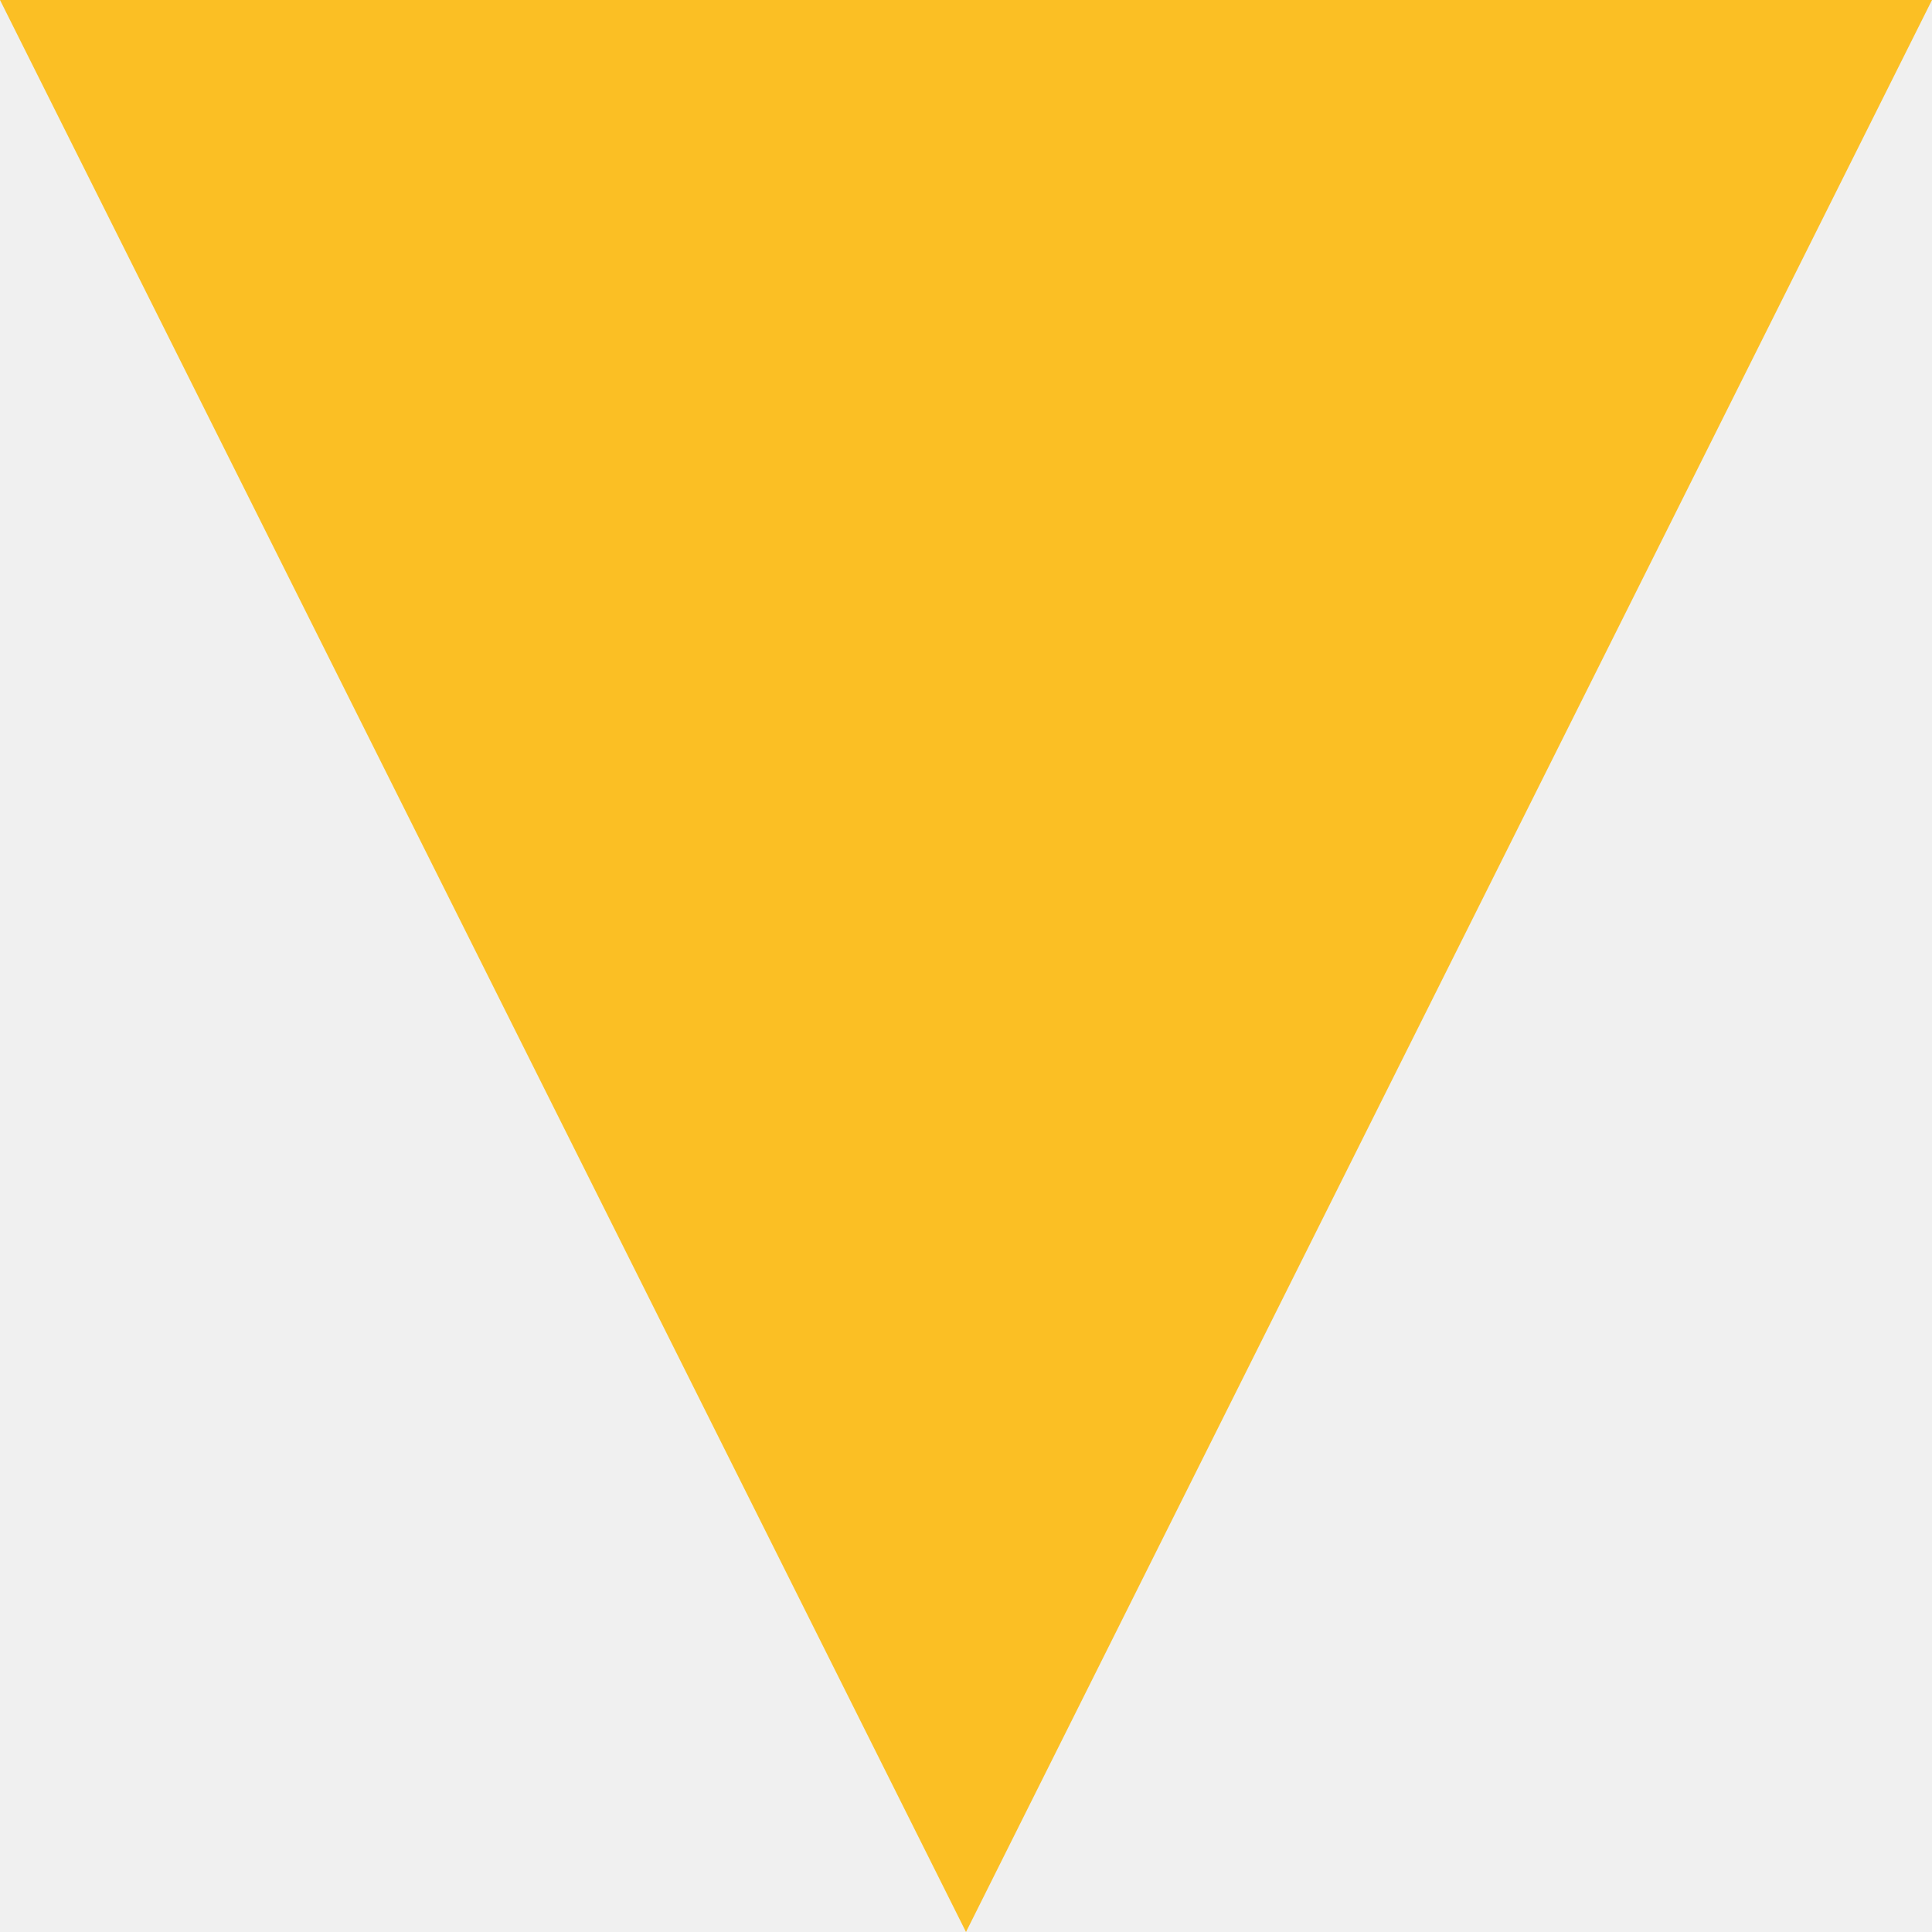
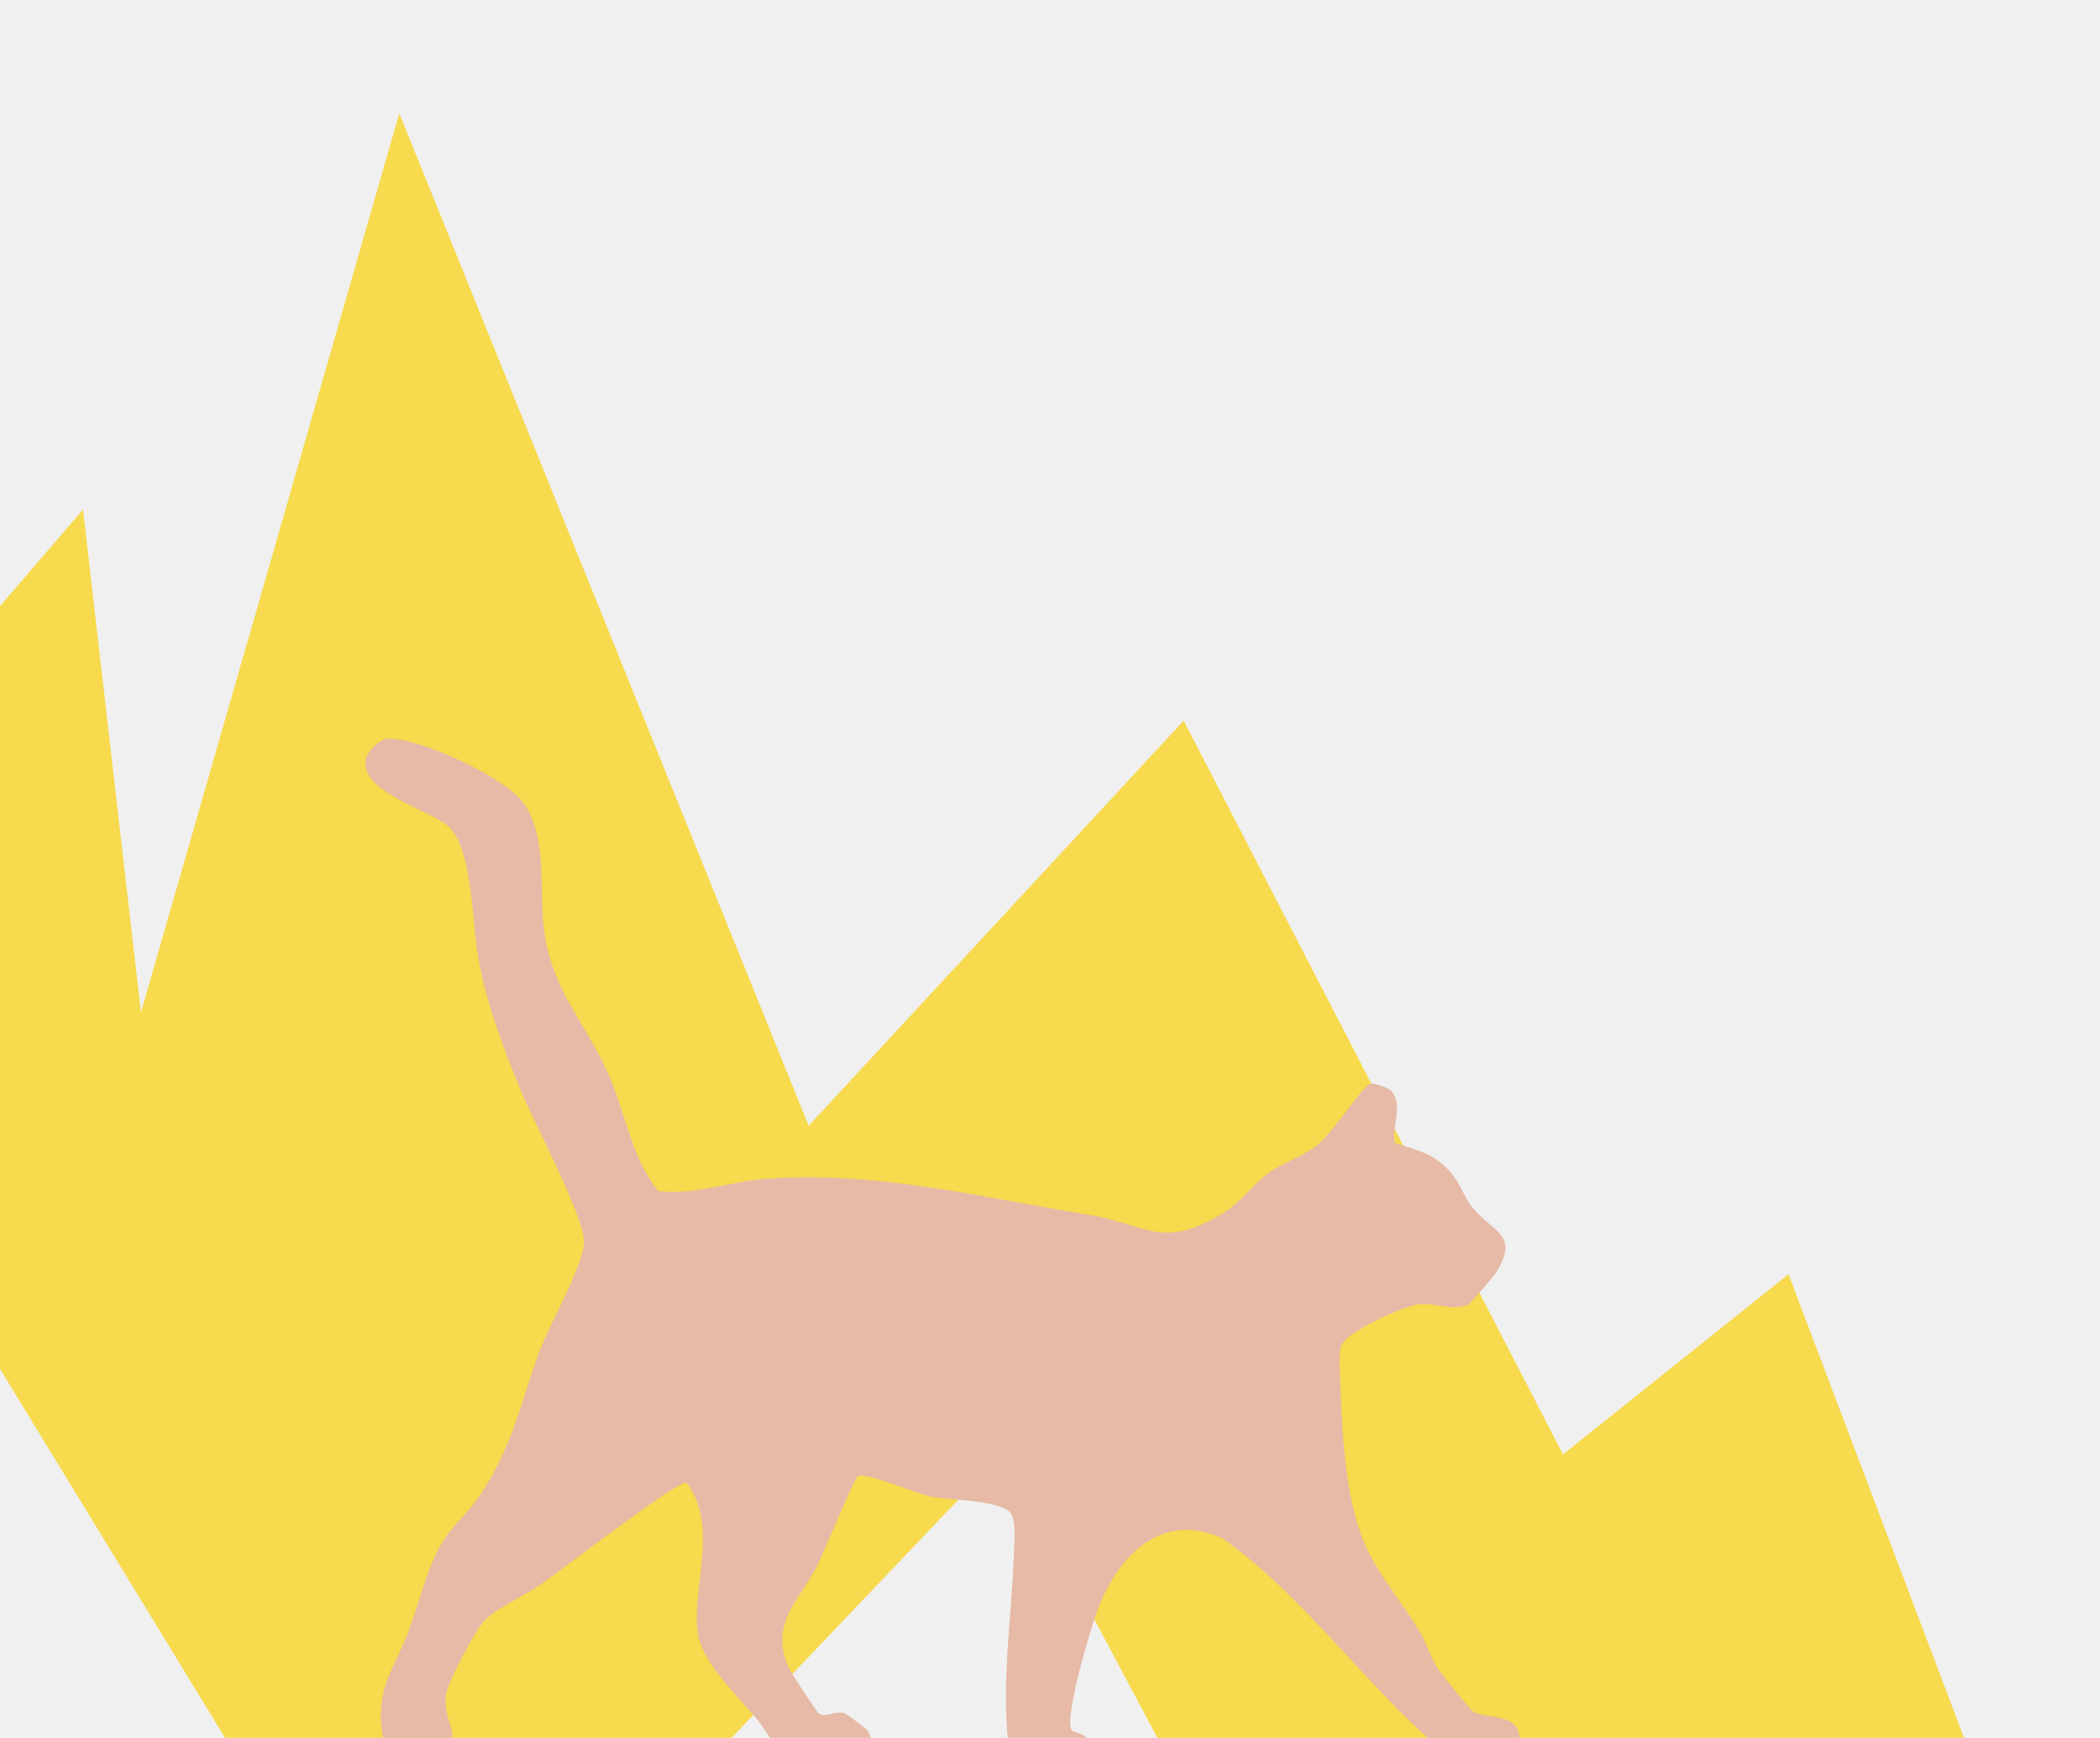
- <svg xmlns="http://www.w3.org/2000/svg" width="100" height="100">
-   <path d="M0,0 L100,0 L50,100 Z" fill="#fbbf24" />
+ <svg xmlns="http://www.w3.org/2000/svg" width="400" height="331" viewBox="0 0 400 331" fill="none">
+   <g clip-path="url(#clip0_1716_93)">
+     <path d="M0 115.46L15.814 97.053L26.854 192.847L76.056 21.587L154.032 214.423L225.464 137.271L297.719 277.029L340.668 242.702L374.4 331.799H220.868L191.389 276.352L138.6 331.799H43.349L0 260.737V115.46Z" fill="#F7DA4D" />
+     <path d="M264.818 207.667C267.501 210.086 264.984 214.684 265.702 217.739C270.451 219.207 273.656 219.863 276.83 223.958C278.237 225.782 278.931 227.976 280.231 229.683C284.069 234.723 289.626 234.87 285.002 242.358C284.531 243.123 280.074 248.33 279.607 248.524C276.543 249.807 273 247.949 269.86 248.496C267.005 248.99 256.75 253.546 255.58 256.154C254.976 257.499 255.18 260.363 255.241 261.945C255.627 272.036 256.022 285.519 260.222 294.674C262.73 300.142 267.215 305.454 270.374 310.684C271.716 312.909 272.343 315.492 274.004 318.015C274.589 318.908 280.149 325.749 280.597 326.025C282.447 327.165 287.338 326.619 288.784 328.942C289.764 330.515 290.188 334.505 288.152 335.522C283.68 336.244 277.114 335.489 273.566 332.434C259.875 320.661 247.782 303.401 232.731 292.941C221.11 287.814 213.046 296.341 209.126 306.461C207.894 309.649 202.448 327.703 204.208 329.65C204.636 330.125 207.247 329.968 208.103 332.743C209.503 337.294 208.151 338.567 203.836 338.881C196.591 339.399 192.576 338.4 191.915 330.667C190.897 318.751 192.805 306.641 193.175 294.788C193.233 292.973 193.442 290.132 192.705 288.522C191.421 285.714 180.765 285.766 177.301 285.053C174.585 284.493 164.918 280.336 163.439 281.201C162.617 281.681 156.87 295.929 155.51 298.517C152.136 304.912 146.576 309.25 150.2 317.597C150.599 318.524 155.572 326.13 156.019 326.41C157.336 327.232 159.001 325.759 160.9 326.329C161.285 326.443 165.023 329.293 165.175 329.55C169.053 335.94 158.924 336.125 155.076 335.835C147.669 335.28 147.812 331.76 143.821 327.013C140.244 322.756 133.417 316.353 132.841 310.609C131.938 301.567 136.938 290.608 130.754 282.36C128.78 282.208 106.825 299.102 103.229 301.644C100.013 303.919 94.847 306.076 92.293 308.665C90.571 310.409 85.523 320.005 85.038 322.4C84.011 327.498 87.973 329.797 85.238 334.462C77.679 336.192 72.983 336.643 72.559 327.621C72.237 320.623 75.571 316.732 77.76 310.87C79.639 305.819 81.341 298.969 83.834 294.437C85.756 290.95 89.096 288.256 91.35 284.916C97.569 275.709 99.129 267.338 102.758 257.385C104.637 252.225 111.321 240.799 111.24 236.362C111.154 231.464 101.545 213.506 99.099 207.462C95.67 199.006 92.616 191.153 91.036 182.064C89.918 175.651 90.033 161.537 85.343 157.346C81.789 154.168 68.659 151.008 69.654 144.662C69.877 143.246 72.175 140.913 73.573 140.752C79.301 140.104 96.526 148.167 99.89 153.151C104.537 160.04 102.458 170.354 103.815 178.425C105.584 188.987 111.644 195.158 115.736 204.227C119.093 211.662 120.159 220.252 125.359 226.851C132.352 227.716 139.074 224.998 145.972 224.519C167.321 223.041 186.821 228.043 207.295 231.373C218.393 233.174 221.295 238.214 232.916 231.084C236.48 228.898 238.259 225.972 241.313 223.654C244.3 221.388 248.054 220.366 250.946 218.076C253.696 215.896 259.399 207.263 260.741 206.532C261.574 206.076 264.213 207.121 264.818 207.667Z" fill="#E6BAA6" />
+   </g>
+   <defs>
+     <clipPath id="clip0_1716_93">
+       <rect width="400" height="331" fill="white" />
+     </clipPath>
+   </defs>
</svg>
